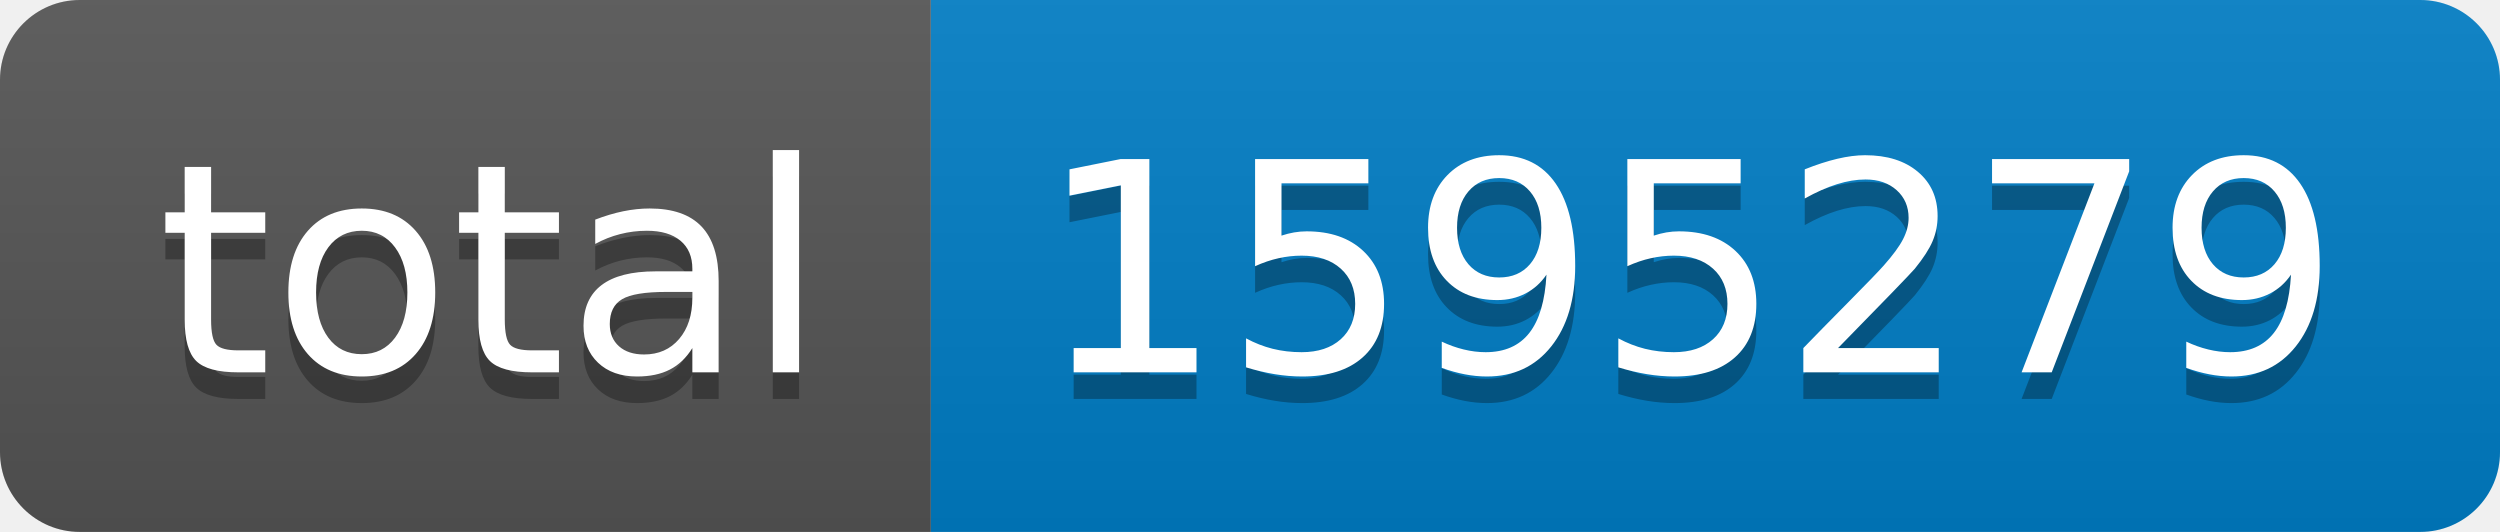
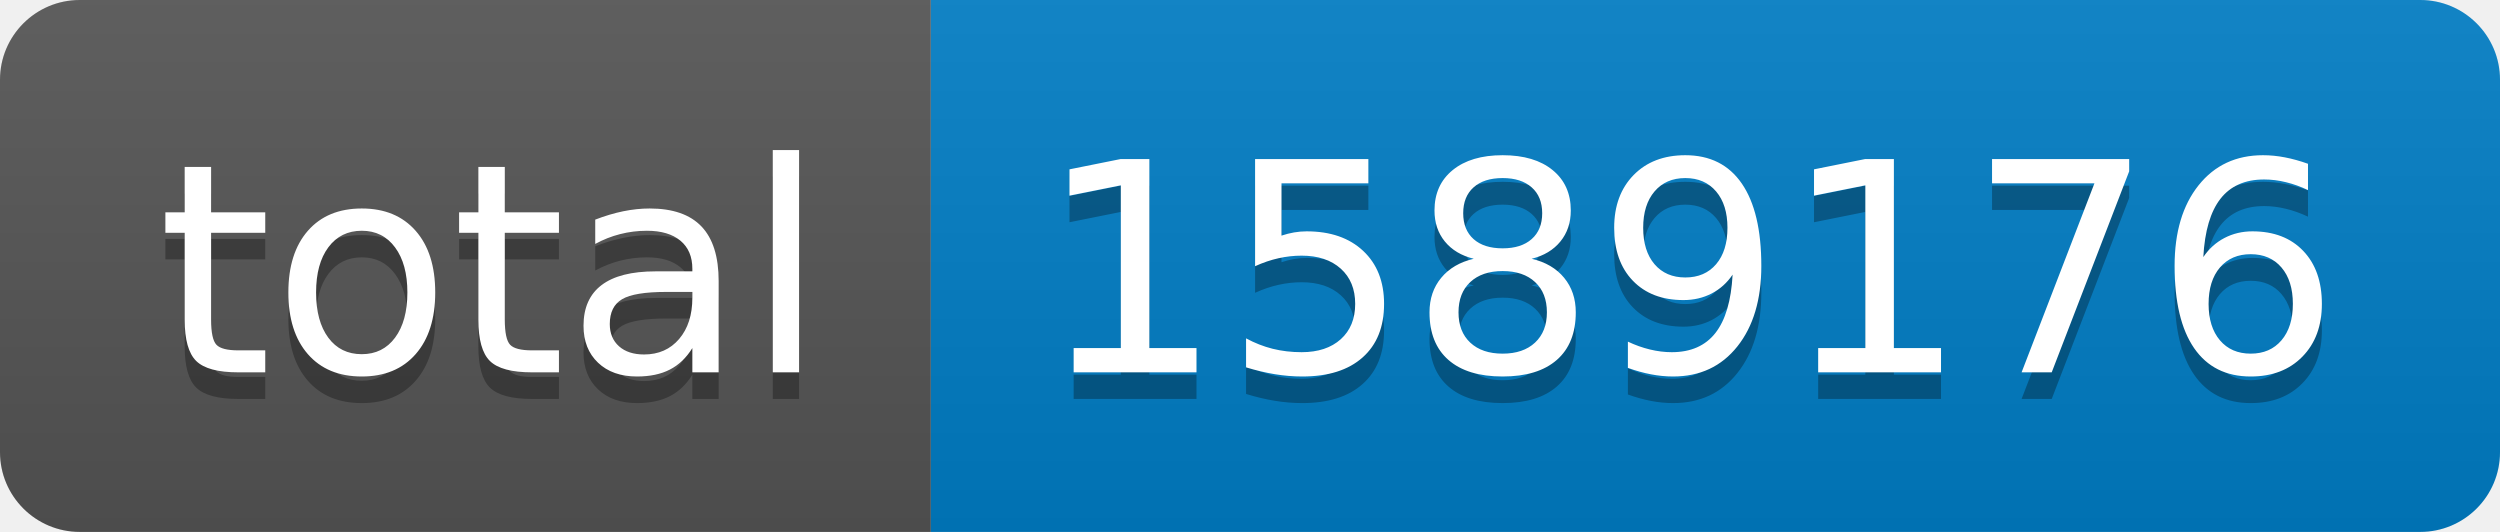
- <svg xmlns="http://www.w3.org/2000/svg" width="94" height="20" role="img" aria-label="total: 1595279">
+ <svg xmlns="http://www.w3.org/2000/svg" width="94" height="20" role="img" aria-label="total: 1589176">
  <linearGradient id="s" x2="0" y2="100%">
    <stop offset="0" stop-color="#bbb" stop-opacity=".1" />
    <stop offset="1" stop-opacity=".1" />
  </linearGradient>
  <clipPath id="r">
    <rect width="94" height="20" rx="3" fill="#fff" />
  </clipPath>
  <g clip-path="url(#r)">
    <rect width="35" height="20" fill="#555" />
    <rect x="35" width="59" height="20" fill="#007ec6" />
    <rect width="94" height="20" fill="url(#s)" />
  </g>
  <g fill="#fff" text-anchor="middle" font-family="Verdana,Geneva,DejaVu Sans,sans-serif" text-rendering="geometricPrecision" font-size="110">
    <text aria-hidden="true" x="185" y="150" fill="#010101" fill-opacity=".3" transform="scale(.1)" textLength="250">total</text>
    <text x="185" y="140" transform="scale(.1)" fill="#fff" textLength="250">total</text>
-     <text aria-hidden="true" x="635" y="150" fill="#010101" fill-opacity=".3" transform="scale(.1)" textLength="490">1595279</text>
-     <text x="635" y="140" transform="scale(.1)" fill="#fff" textLength="490">1595279</text>
+     <text aria-hidden="true" x="635" y="150" fill="#010101" fill-opacity=".3" transform="scale(.1)" textLength="490">1589176</text>
+     <text x="635" y="140" transform="scale(.1)" fill="#fff" textLength="490">1589176</text>
  </g>
</svg>
